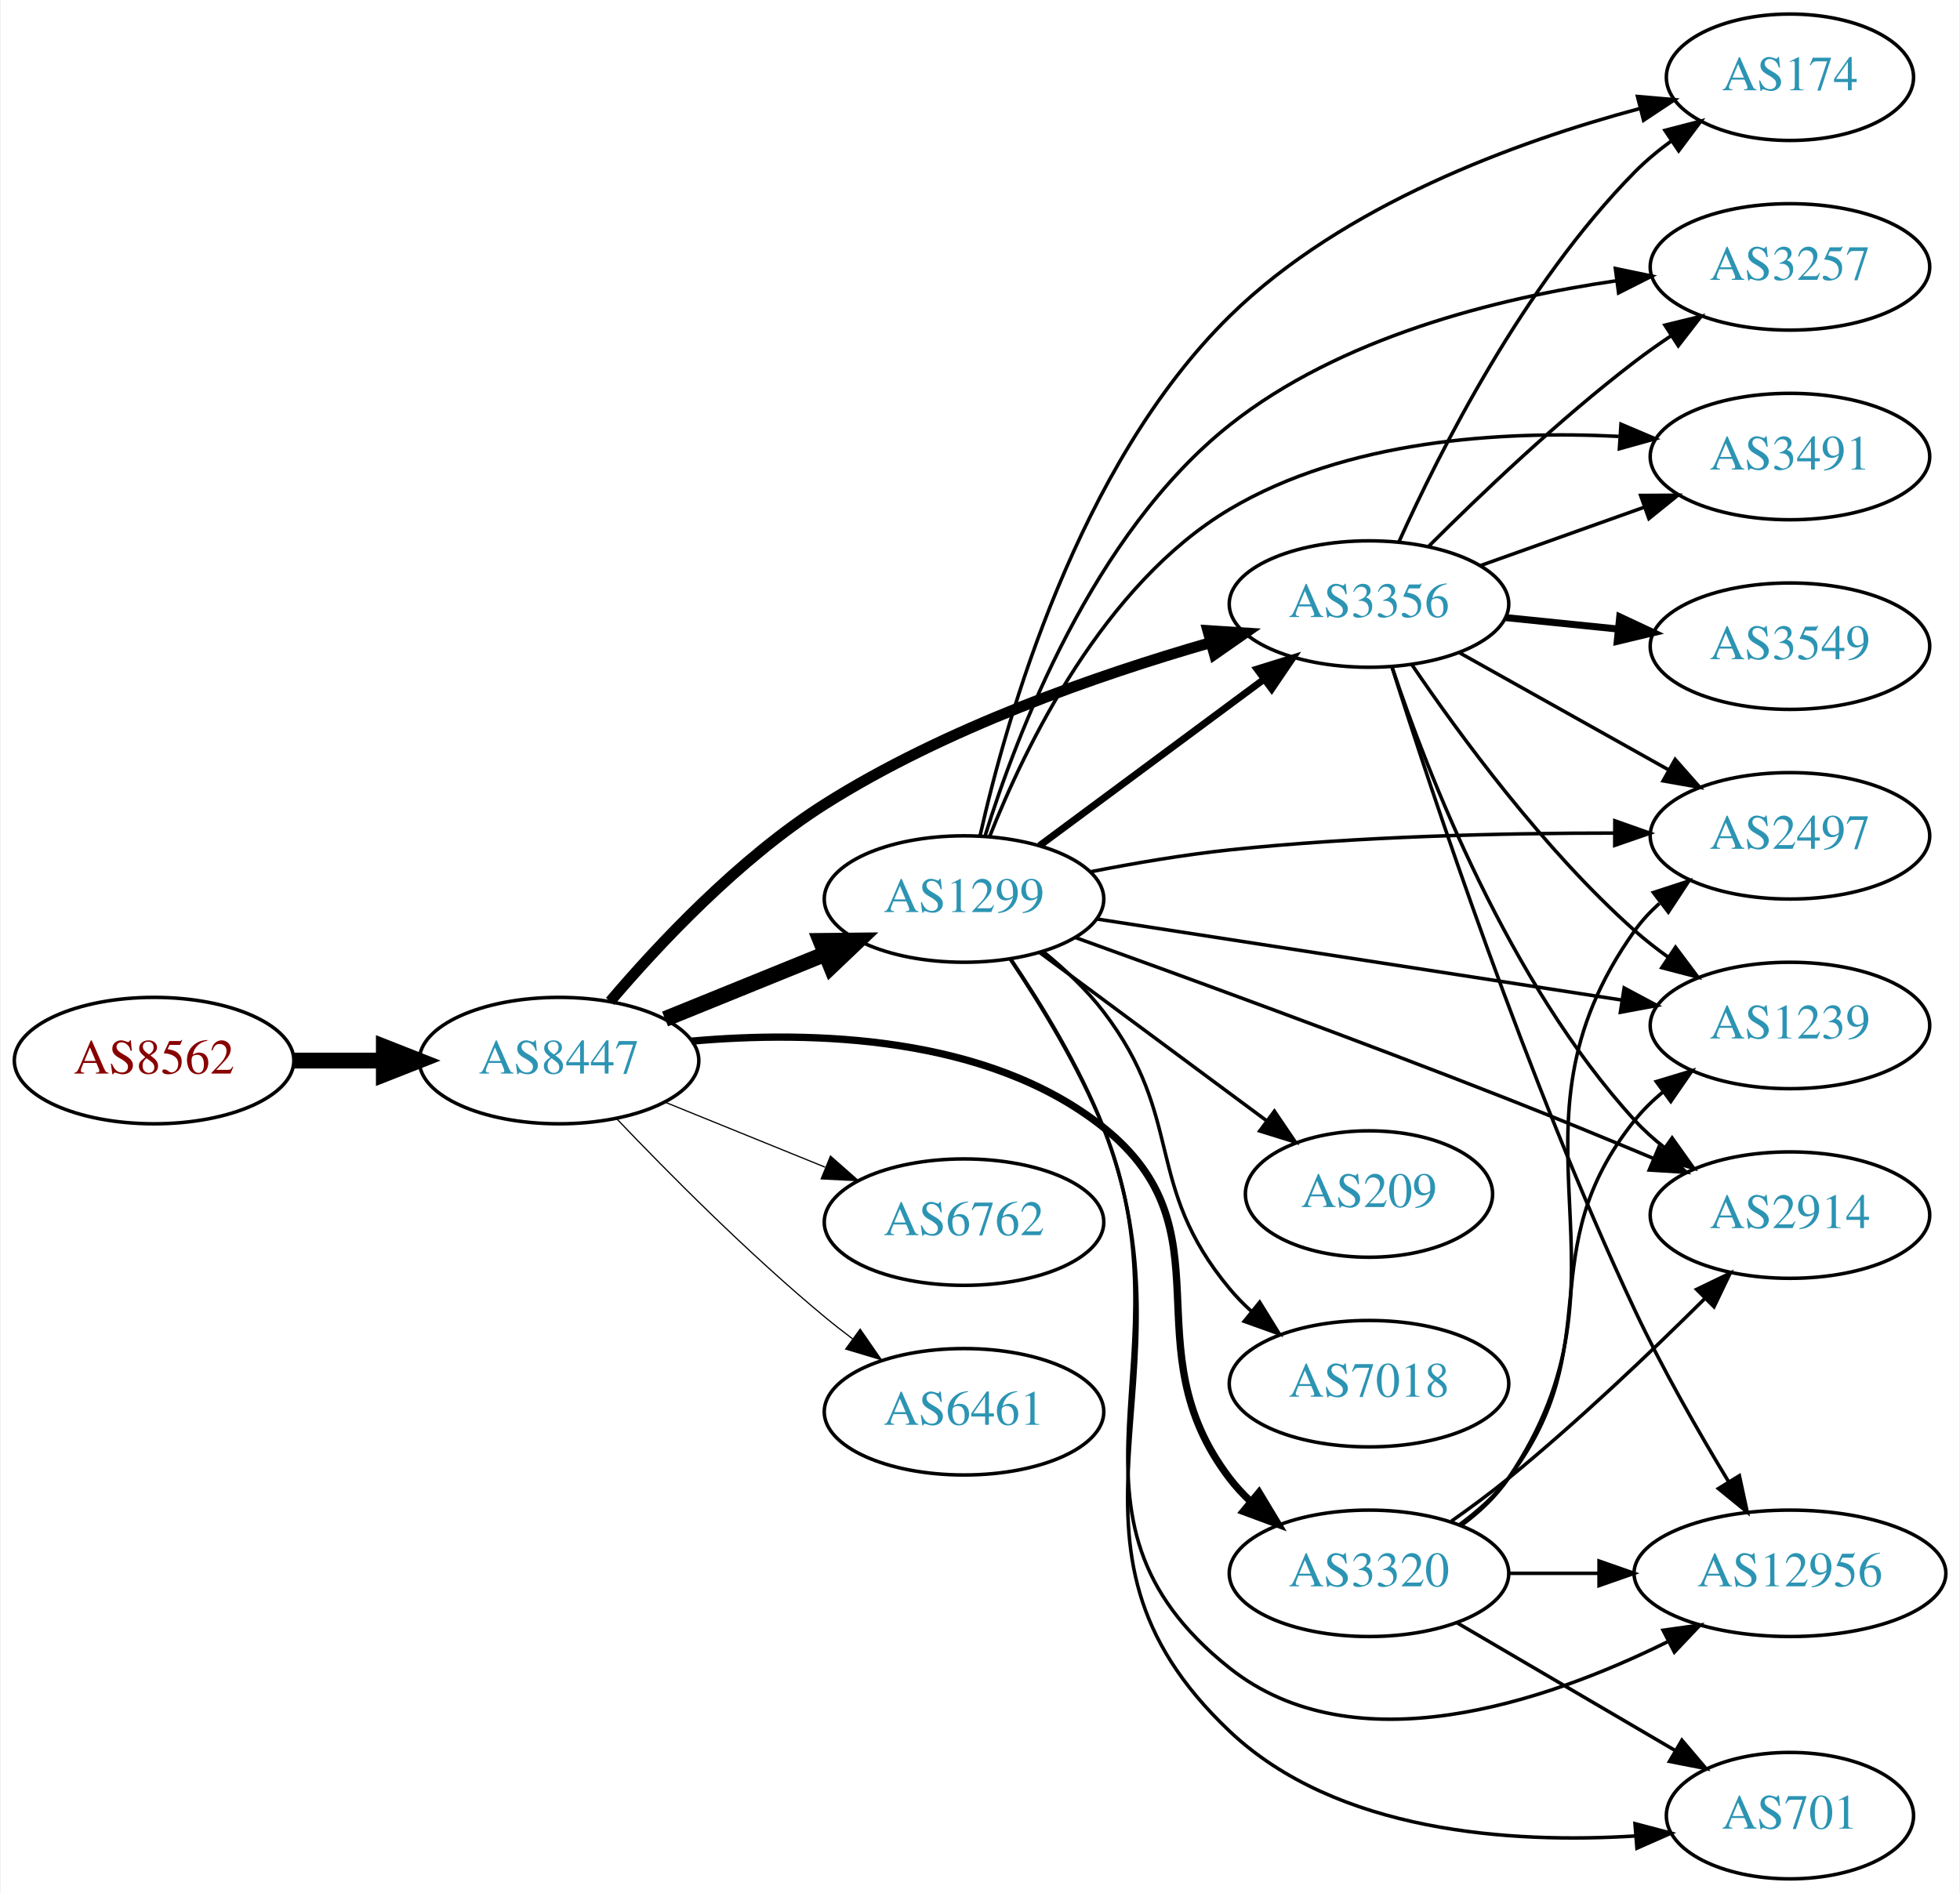
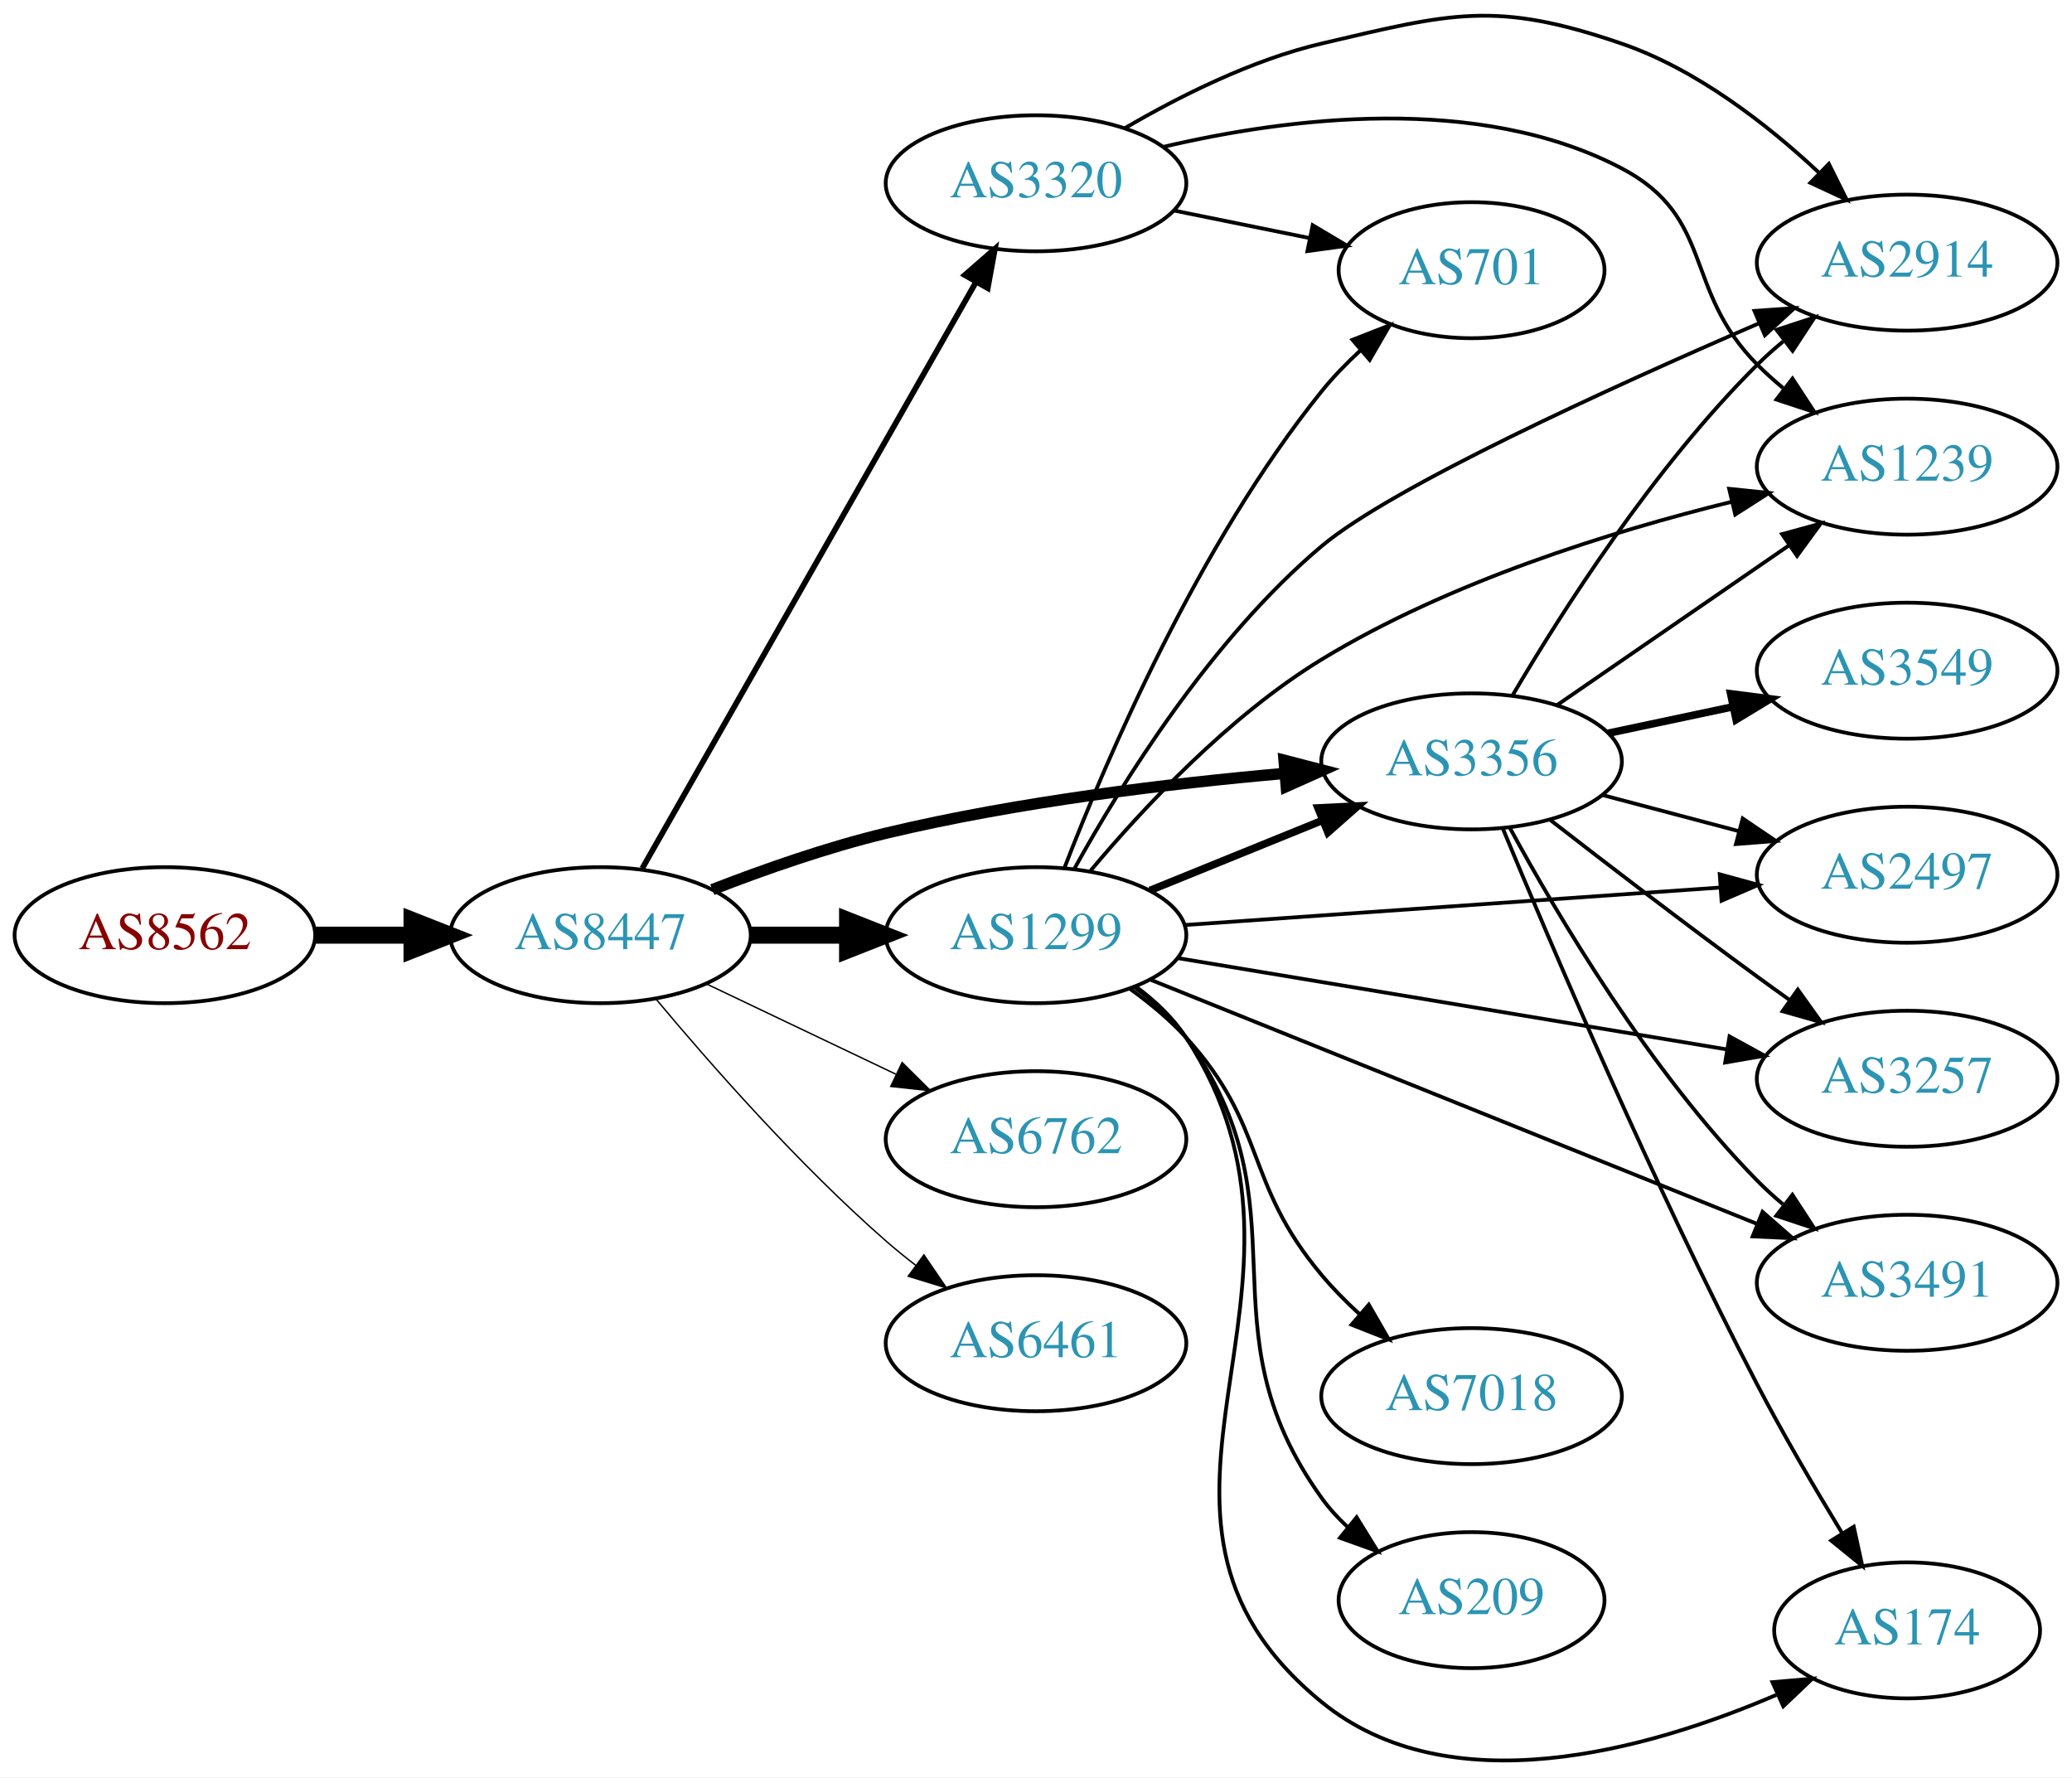
- <svg xmlns="http://www.w3.org/2000/svg" xmlns:xlink="http://www.w3.org/1999/xlink" width="558pt" height="539pt" viewBox="0.00 0.00 557.56 539.00">
-   <g id="graph0" class="graph" transform="scale(1 1) rotate(0) translate(4 535)">
-     <polygon fill="white" stroke="none" points="-4,4 -4,-535 553.564,-535 553.564,4 -4,4" />
+ <svg xmlns="http://www.w3.org/2000/svg" xmlns:xlink="http://www.w3.org/1999/xlink" width="548pt" height="470pt" viewBox="0.00 0.00 548.46 470.40">
+   <g id="graph0" class="graph" transform="scale(1 1) rotate(0) translate(4 466.405)">
+     <polygon fill="white" stroke="none" points="-4,4 -4,-466.405 544.465,-466.405 544.465,4 -4,4" />
    <g id="node1" class="node">
      <g id="a_node1">
        <a xlink:href="/asn/8562" xlink:title="AS8562 ~ A1 Telekom Austria AG [AT]">
-           <ellipse fill="#ffffff" stroke="black" cx="39.647" cy="-233" rx="39.794" ry="18" />
-           <text text-anchor="middle" x="39.647" y="-229.3" font-family="Times,serif" font-size="14.00" fill="#880000">AS8562</text>
+           <ellipse fill="#ffffff" stroke="black" cx="39.647" cy="-218.893" rx="39.794" ry="18" />
+           <text text-anchor="middle" x="39.647" y="-215.193" font-family="Times,serif" font-size="14.00" fill="#880000">AS8562</text>
        </a>
      </g>
    </g>
    <g id="node2" class="node">
      <g id="a_node2">
        <a xlink:href="/asn/8447" xlink:title="AS8447 ~ A1 Telekom Austria AG [AT]">
-           <ellipse fill="#ffffff" stroke="black" cx="154.939" cy="-233" rx="39.794" ry="18" />
-           <text text-anchor="middle" x="154.939" y="-229.3" font-family="Times,serif" font-size="14.00" fill="#2c94b3">AS8447</text>
+           <ellipse fill="#ffffff" stroke="black" cx="154.939" cy="-218.893" rx="39.794" ry="18" />
+           <text text-anchor="middle" x="154.939" y="-215.193" font-family="Times,serif" font-size="14.00" fill="#2c94b3">AS8447</text>
        </a>
      </g>
    </g>
    <g id="edge1" class="edge">
-       <path fill="none" stroke="black" stroke-width="4.5" d="M79.319,-233C87.522,-233 96.286,-233 104.818,-233" />
-       <polygon fill="black" stroke="black" stroke-width="4.5" points="105.057,-236.938 115.057,-233 105.057,-229.063 105.057,-236.938" />
+       <path fill="none" stroke="black" stroke-width="4.5" d="M79.319,-218.893C87.522,-218.893 96.286,-218.893 104.818,-218.893" />
+       <polygon fill="black" stroke="black" stroke-width="4.5" points="105.057,-222.83 115.057,-218.893 105.057,-214.955 105.057,-222.83" />
    </g>
    <g id="node3" class="node">
      <g id="a_node3">
-         <a xlink:href="/asn/3356" xlink:title="AS3356 ~ Level 3 Parent, LLC [US]">
-           <ellipse fill="#ffffff" stroke="black" cx="385.525" cy="-363" rx="39.794" ry="18" />
-           <text text-anchor="middle" x="385.525" y="-359.3" font-family="Times,serif" font-size="14.00" fill="#2c94b3">AS3356</text>
+         <a xlink:href="/asn/3320" xlink:title="AS3320 ~ DTAG [DE]">
+           <ellipse fill="#ffffff" stroke="black" cx="270.232" cy="-417.893" rx="39.794" ry="18" />
+           <text text-anchor="middle" x="270.232" y="-414.193" font-family="Times,serif" font-size="14.00" fill="#2c94b3">AS3320</text>
        </a>
      </g>
    </g>
    <g id="edge2" class="edge">
-       <path fill="none" stroke="black" stroke-width="3.115" d="M169.481,-249.859C183.337,-266.156 206.235,-290.583 230.586,-306 264.697,-327.597 308.197,-342.747 340.249,-351.971" />
-       <polygon fill="black" stroke="black" stroke-width="3.115" points="339.653,-355.439 350.226,-354.758 341.537,-348.697 339.653,-355.439" />
+       <path fill="none" stroke="black" stroke-width="1.5" d="M165.993,-236.553C185.989,-271.676 230.837,-350.451 254.293,-391.651" />
+       <polygon fill="black" stroke="black" stroke-width="1.5" points="251.374,-393.598 259.363,-400.557 257.457,-390.135 251.374,-393.598" />
    </g>
    <g id="node4" class="node">
      <g id="a_node4">
-         <a xlink:href="/asn/1299" xlink:title="AS1299 ~ Telia Carrier [EU]">
-           <ellipse fill="#ffffff" stroke="black" cx="270.232" cy="-279" rx="39.794" ry="18" />
-           <text text-anchor="middle" x="270.232" y="-275.3" font-family="Times,serif" font-size="14.00" fill="#2c94b3">AS1299</text>
+         <a xlink:href="/asn/6762" xlink:title="AS6762 ~ TELECOM ITALIA SPARKLE S.p.A. [IT]">
+           <ellipse fill="#ffffff" stroke="black" cx="270.232" cy="-164.893" rx="39.794" ry="18" />
+           <text text-anchor="middle" x="270.232" y="-161.193" font-family="Times,serif" font-size="14.00" fill="#2c94b3">AS6762</text>
        </a>
      </g>
    </g>
    <g id="edge3" class="edge">
-       <path fill="none" stroke="black" stroke-width="4.5" d="M185.115,-244.846C198.991,-250.48 215.768,-257.292 230.677,-263.346" />
-       <polygon fill="black" stroke="black" stroke-width="4.5" points="229.409,-267.08 240.156,-267.194 232.371,-259.784 229.409,-267.08" />
+       <path fill="none" stroke="black" stroke-width="0.375" d="M183.076,-205.958C198.07,-198.812 216.891,-189.841 233.114,-182.108" />
+       <polygon fill="black" stroke="black" stroke-width="0.375" points="234.796,-185.184 242.317,-177.722 231.784,-178.865 234.796,-185.184" />
    </g>
    <g id="node5" class="node">
      <g id="a_node5">
-         <a xlink:href="/asn/3320" xlink:title="AS3320 ~ DTAG [DE]">
-           <ellipse fill="#ffffff" stroke="black" cx="385.525" cy="-87" rx="39.794" ry="18" />
-           <text text-anchor="middle" x="385.525" y="-83.3" font-family="Times,serif" font-size="14.00" fill="#2c94b3">AS3320</text>
+         <a xlink:href="/asn/1299" xlink:title="AS1299 ~ Telia Carrier [EU]">
+           <ellipse fill="#ffffff" stroke="black" cx="270.232" cy="-218.893" rx="39.794" ry="18" />
+           <text text-anchor="middle" x="270.232" y="-215.193" font-family="Times,serif" font-size="14.00" fill="#2c94b3">AS1299</text>
        </a>
      </g>
    </g>
    <g id="edge4" class="edge">
-       <path fill="none" stroke="black" stroke-width="2.077" d="M192.705,-238.541C226.753,-241.547 276.952,-240.303 309.879,-214 346.786,-184.518 317.169,-151.511 345.879,-114 347.651,-111.685 349.678,-109.491 351.856,-107.429" />
-       <polygon fill="black" stroke="black" stroke-width="2.077" points="354.213,-110.022 359.682,-100.948 349.748,-104.63 354.213,-110.022" />
+       <path fill="none" stroke="black" stroke-width="4.5" d="M194.612,-218.893C202.815,-218.893 211.579,-218.893 220.111,-218.893" />
+       <polygon fill="black" stroke="black" stroke-width="4.5" points="220.35,-222.83 230.35,-218.893 220.35,-214.955 220.35,-222.83" />
    </g>
    <g id="node6" class="node">
      <g id="a_node6">
-         <a xlink:href="/asn/6762" xlink:title="AS6762 ~ TELECOM ITALIA SPARKLE S.p.A. [IT]">
-           <ellipse fill="#ffffff" stroke="black" cx="270.232" cy="-187" rx="39.794" ry="18" />
-           <text text-anchor="middle" x="270.232" y="-183.3" font-family="Times,serif" font-size="14.00" fill="#2c94b3">AS6762</text>
+         <a xlink:href="/asn/3356" xlink:title="AS3356 ~ Level 3 Parent, LLC [US]">
+           <ellipse fill="#ffffff" stroke="black" cx="385.525" cy="-264.893" rx="39.794" ry="18" />
+           <text text-anchor="middle" x="385.525" y="-261.193" font-family="Times,serif" font-size="14.00" fill="#2c94b3">AS3356</text>
        </a>
      </g>
    </g>
    <g id="edge5" class="edge">
-       <path fill="none" stroke="black" stroke-width="0.346" d="M185.115,-221.154C198.991,-215.52 215.768,-208.708 230.677,-202.654" />
-       <polygon fill="black" stroke="black" stroke-width="0.346" points="232.207,-205.811 240.156,-198.806 229.573,-199.325 232.207,-205.811" />
+       <path fill="none" stroke="black" stroke-width="3" d="M184.547,-230.947C198.255,-236.279 215.039,-242.172 230.586,-245.893 265.409,-254.228 305.588,-259.03 336.164,-261.721" />
+       <polygon fill="black" stroke="black" stroke-width="3" points="335.887,-265.21 346.144,-262.555 336.47,-258.234 335.887,-265.21" />
    </g>
    <g id="node7" class="node">
      <g id="a_node7">
        <a xlink:href="/asn/6461" xlink:title="AS6461 ~ Zayo Bandwidth [US]">
-           <ellipse fill="#ffffff" stroke="black" cx="270.232" cy="-133" rx="39.794" ry="18" />
-           <text text-anchor="middle" x="270.232" y="-129.3" font-family="Times,serif" font-size="14.00" fill="#2c94b3">AS6461</text>
+           <ellipse fill="#ffffff" stroke="black" cx="270.232" cy="-110.893" rx="39.794" ry="18" />
+           <text text-anchor="middle" x="270.232" y="-107.193" font-family="Times,serif" font-size="14.00" fill="#2c94b3">AS6461</text>
        </a>
      </g>
    </g>
    <g id="edge6" class="edge">
-       <path fill="none" stroke="black" stroke-width="0.346" d="M171.245,-216.545C185.857,-201.204 208.814,-178.044 230.586,-160 233.107,-157.911 235.783,-155.816 238.505,-153.767" />
-       <polygon fill="black" stroke="black" stroke-width="0.346" points="240.666,-156.523 246.698,-147.813 236.551,-150.861 240.666,-156.523" />
+       <path fill="none" stroke="black" stroke-width="0.375" d="M169.569,-202.076C183.852,-184.963 207.398,-158.148 230.586,-137.893 233.052,-135.739 235.69,-133.599 238.388,-131.521" />
+       <polygon fill="black" stroke="black" stroke-width="0.375" points="240.561,-134.268 246.542,-125.522 236.413,-128.629 240.561,-134.268" />
    </g>
    <g id="node8" class="node">
      <g id="a_node8">
-         <a xlink:href="/asn/12956" xlink:title="AS12956 ~ TELXIUS [ES]">
-           <ellipse fill="#ffffff" stroke="black" cx="505.368" cy="-87" rx="44.393" ry="18" />
-           <text text-anchor="middle" x="505.368" y="-83.3" font-family="Times,serif" font-size="14.00" fill="#2c94b3">AS12956</text>
+         <a xlink:href="/asn/2914" xlink:title="AS2914 ~ NTT America, Inc. [US]">
+           <ellipse fill="#ffffff" stroke="black" cx="500.818" cy="-396.893" rx="39.794" ry="18" />
+           <text text-anchor="middle" x="500.818" y="-393.193" font-family="Times,serif" font-size="14.00" fill="#2c94b3">AS2914</text>
        </a>
      </g>
    </g>
    <g id="edge7" class="edge">
-       <path fill="none" stroke="black" d="M392.051,-345.119C403.295,-309.513 430.394,-227.534 461.172,-162 469.031,-145.265 479.315,-127.29 487.877,-113.134" />
-       <polygon fill="black" stroke="black" points="490.968,-114.789 493.211,-104.434 485,-111.129 490.968,-114.789" />
+       <path fill="none" stroke="black" d="M293.722,-432.461C308.024,-440.837 327.289,-450.538 345.879,-454.893 380.191,-462.93 391.835,-466.322 425.172,-454.893 445.028,-448.085 463.675,-433.603 477.366,-420.814" />
+       <polygon fill="black" stroke="black" points="480.103,-423.034 484.826,-413.55 475.22,-418.019 480.103,-423.034" />
    </g>
    <g id="node9" class="node">
      <g id="a_node9">
-         <a xlink:href="/asn/3549" xlink:title="AS3549 ~ Level 3 Parent, LLC [US]">
-           <ellipse fill="#ffffff" stroke="black" cx="505.368" cy="-351" rx="39.794" ry="18" />
-           <text text-anchor="middle" x="505.368" y="-347.3" font-family="Times,serif" font-size="14.00" fill="#2c94b3">AS3549</text>
+         <a xlink:href="/asn/1239" xlink:title="AS1239 ~ Sprint [US]">
+           <ellipse fill="#ffffff" stroke="black" cx="500.818" cy="-342.893" rx="39.794" ry="18" />
+           <text text-anchor="middle" x="500.818" y="-339.193" font-family="Times,serif" font-size="14.00" fill="#2c94b3">AS1239</text>
        </a>
      </g>
    </g>
    <g id="edge8" class="edge">
-       <path fill="none" stroke="black" stroke-width="2" d="M424.46,-359.137C434.658,-358.099 445.82,-356.962 456.483,-355.876" />
-       <polygon fill="black" stroke="black" stroke-width="2" points="456.91,-359.351 466.504,-354.856 456.201,-352.387 456.91,-359.351" />
+       <path fill="none" stroke="black" d="M303.955,-427.534C336.622,-435.219 387.282,-441.745 425.172,-421.893 450.07,-408.847 441.338,-389.811 461.172,-369.893 463.283,-367.772 465.58,-365.707 467.966,-363.724" />
+       <polygon fill="black" stroke="black" points="470.481,-366.205 476.282,-357.339 466.219,-360.653 470.481,-366.205" />
    </g>
    <g id="node10" class="node">
      <g id="a_node10">
-         <a xlink:href="/asn/174" xlink:title="AS174 ~ Cogent Communications [US]">
-           <ellipse fill="#ffffff" stroke="black" cx="505.368" cy="-513" rx="35.194" ry="18" />
-           <text text-anchor="middle" x="505.368" y="-509.3" font-family="Times,serif" font-size="14.00" fill="#2c94b3">AS174</text>
+         <a xlink:href="/asn/701" xlink:title="AS701 ~ UUNET [US]">
+           <ellipse fill="#ffffff" stroke="black" cx="385.525" cy="-394.893" rx="35.194" ry="18" />
+           <text text-anchor="middle" x="385.525" y="-391.193" font-family="Times,serif" font-size="14.00" fill="#2c94b3">AS701</text>
        </a>
      </g>
    </g>
    <g id="edge9" class="edge">
-       <path fill="none" stroke="black" d="M394.005,-380.624C405.515,-406.19 429.589,-453.998 461.172,-486 464.332,-489.202 467.943,-492.198 471.699,-494.943" />
-       <polygon fill="black" stroke="black" points="469.783,-497.873 480.038,-500.534 473.682,-492.059 469.783,-497.873" />
+       <path fill="none" stroke="black" d="M306.768,-410.679C318.111,-408.376 330.772,-405.805 342.529,-403.419" />
+       <polygon fill="black" stroke="black" points="343.469,-406.799 352.572,-401.38 342.076,-399.939 343.469,-406.799" />
+     </g>
+     <g id="edge23" class="edge">
+       <path fill="none" stroke="black" stroke-width="2" d="M300.408,-230.739C314.284,-236.373 331.061,-243.185 345.97,-249.238" />
+       <polygon fill="black" stroke="black" stroke-width="2" points="344.866,-252.568 355.448,-253.087 347.5,-246.082 344.866,-252.568" />
+     </g>
+     <g id="edge18" class="edge">
+       <path fill="none" stroke="black" d="M280.458,-236.605C292.817,-258.923 316.621,-297.323 345.879,-321.893 364.505,-337.534 422.214,-363.822 461.433,-380.756" />
+       <polygon fill="black" stroke="black" points="460.401,-384.122 470.971,-384.847 463.161,-377.688 460.401,-384.122" />
+     </g>
+     <g id="edge26" class="edge">
+       <path fill="none" stroke="black" d="M284.66,-235.935C298.43,-252.371 321.264,-276.9 345.879,-291.893 379.509,-312.377 422.341,-325.701 454.282,-333.575" />
+       <polygon fill="black" stroke="black" points="453.706,-337.035 464.245,-335.942 455.325,-330.225 453.706,-337.035" />
+     </g>
+     <g id="edge24" class="edge">
+       <path fill="none" stroke="black" d="M277.726,-236.621C288.755,-265.199 313.174,-322.343 345.879,-362.893 348.931,-366.677 352.489,-370.332 356.188,-373.735" />
+       <polygon fill="black" stroke="black" points="353.993,-376.464 363.86,-380.325 358.555,-371.154 353.993,-376.464" />
    </g>
    <g id="node11" class="node">
      <g id="a_node11">
        <a xlink:href="/asn/2497" xlink:title="AS2497 ~ Internet Initiative Japan Inc. [JP]">
-           <ellipse fill="#ffffff" stroke="black" cx="505.368" cy="-297" rx="39.794" ry="18" />
-           <text text-anchor="middle" x="505.368" y="-293.3" font-family="Times,serif" font-size="14.00" fill="#2c94b3">AS2497</text>
-         </a>
-       </g>
-     </g>
-     <g id="edge10" class="edge">
-       <path fill="none" stroke="black" d="M411.229,-349.164C428.513,-339.484 451.808,-326.437 470.778,-315.813" />
-       <polygon fill="black" stroke="black" points="472.682,-318.758 479.697,-310.818 469.262,-312.65 472.682,-318.758" />
+           <ellipse fill="#ffffff" stroke="black" cx="500.818" cy="-234.893" rx="39.794" ry="18" />
+           <text text-anchor="middle" x="500.818" y="-231.193" font-family="Times,serif" font-size="14.00" fill="#2c94b3">AS2497</text>
+         </a>
+       </g>
+     </g>
+     <g id="edge21" class="edge">
+       <path fill="none" stroke="black" d="M309.493,-221.571C348.474,-224.299 409.052,-228.539 451.362,-231.501" />
+       <polygon fill="black" stroke="black" points="451.213,-234.999 461.433,-232.206 451.702,-228.016 451.213,-234.999" />
    </g>
    <g id="node12" class="node">
      <g id="a_node12">
        <a xlink:href="/asn/3257" xlink:title="AS3257 ~ GTT [DE]">
-           <ellipse fill="#ffffff" stroke="black" cx="505.368" cy="-459" rx="39.794" ry="18" />
-           <text text-anchor="middle" x="505.368" y="-455.3" font-family="Times,serif" font-size="14.00" fill="#2c94b3">AS3257</text>
-         </a>
-       </g>
-     </g>
-     <g id="edge11" class="edge">
-       <path fill="none" stroke="black" d="M402.633,-379.561C417.243,-394.163 439.715,-415.608 461.172,-432 464.492,-434.537 468.059,-437.057 471.667,-439.48" />
-       <polygon fill="black" stroke="black" points="469.771,-442.422 480.066,-444.921 473.576,-436.547 469.771,-442.422" />
+           <ellipse fill="#ffffff" stroke="black" cx="500.818" cy="-180.893" rx="39.794" ry="18" />
+           <text text-anchor="middle" x="500.818" y="-177.193" font-family="Times,serif" font-size="14.00" fill="#2c94b3">AS3257</text>
+         </a>
+       </g>
+     </g>
+     <g id="edge19" class="edge">
+       <path fill="none" stroke="black" d="M307.705,-212.83C347.147,-206.273 410.136,-195.802 453.157,-188.65" />
+       <polygon fill="black" stroke="black" points="453.806,-192.09 463.097,-186.997 452.658,-185.185 453.806,-192.09" />
    </g>
    <g id="node13" class="node">
      <g id="a_node13">
        <a xlink:href="/asn/3491" xlink:title="AS3491 ~ PCCW Global, Inc. [US]">
-           <ellipse fill="#ffffff" stroke="black" cx="505.368" cy="-405" rx="39.794" ry="18" />
-           <text text-anchor="middle" x="505.368" y="-401.3" font-family="Times,serif" font-size="14.00" fill="#2c94b3">AS3491</text>
-         </a>
-       </g>
-     </g>
-     <g id="edge12" class="edge">
-       <path fill="none" stroke="black" d="M417.179,-373.925C431.389,-378.99 448.472,-385.078 463.738,-390.519" />
-       <polygon fill="black" stroke="black" points="462.863,-393.923 473.458,-393.983 465.213,-387.329 462.863,-393.923" />
+           <ellipse fill="#ffffff" stroke="black" cx="500.818" cy="-126.893" rx="39.794" ry="18" />
+           <text text-anchor="middle" x="500.818" y="-123.193" font-family="Times,serif" font-size="14.00" fill="#2c94b3">AS3491</text>
+         </a>
+       </g>
+     </g>
+     <g id="edge25" class="edge">
+       <path fill="none" stroke="black" d="M300.648,-207.054C341.539,-190.596 415.637,-160.774 461.015,-142.51" />
+       <polygon fill="black" stroke="black" points="462.546,-145.667 470.516,-138.686 459.932,-139.173 462.546,-145.667" />
    </g>
    <g id="node14" class="node">
      <g id="a_node14">
-         <a xlink:href="/asn/1239" xlink:title="AS1239 ~ Sprint [US]">
-           <ellipse fill="#ffffff" stroke="black" cx="505.368" cy="-243" rx="39.794" ry="18" />
-           <text text-anchor="middle" x="505.368" y="-239.3" font-family="Times,serif" font-size="14.00" fill="#2c94b3">AS1239</text>
-         </a>
-       </g>
-     </g>
-     <g id="edge13" class="edge">
-       <path fill="none" stroke="black" d="M397.707,-345.778C411.15,-325.937 435.173,-293.105 461.172,-270 464.136,-267.366 467.388,-264.826 470.734,-262.428" />
-       <polygon fill="black" stroke="black" points="472.787,-265.265 479.141,-256.788 468.887,-259.453 472.787,-265.265" />
-     </g>
-     <g id="node15" class="node">
-       <g id="a_node15">
-         <a xlink:href="/asn/2914" xlink:title="AS2914 ~ NTT America, Inc. [US]">
-           <ellipse fill="#ffffff" stroke="black" cx="505.368" cy="-189" rx="39.794" ry="18" />
-           <text text-anchor="middle" x="505.368" y="-185.3" font-family="Times,serif" font-size="14.00" fill="#2c94b3">AS2914</text>
-         </a>
-       </g>
-     </g>
-     <g id="edge14" class="edge">
-       <path fill="none" stroke="black" d="M392.156,-344.848C402.113,-315.081 425.234,-255.278 461.172,-216 463.709,-213.227 466.594,-210.63 469.642,-208.228" />
-       <polygon fill="black" stroke="black" points="471.824,-210.972 477.963,-202.336 467.779,-205.259 471.824,-210.972" />
+         <a xlink:href="/asn/174" xlink:title="AS174 ~ Cogent Communications [US]">
+           <ellipse fill="#ffffff" stroke="black" cx="500.818" cy="-34.893" rx="35.194" ry="18" />
+           <text text-anchor="middle" x="500.818" y="-31.193" font-family="Times,serif" font-size="14.00" fill="#2c94b3">AS174</text>
+         </a>
+       </g>
    </g>
    <g id="edge17" class="edge">
-       <path fill="none" stroke="black" stroke-width="2" d="M291.749,-294.212C309.603,-307.45 335.676,-326.781 355.639,-341.583" />
-       <polygon fill="black" stroke="black" stroke-width="2" points="353.661,-344.473 363.779,-347.618 357.83,-338.85 353.661,-344.473" />
-     </g>
-     <g id="edge22" class="edge">
-       <path fill="none" stroke="black" d="M283.434,-261.829C291.939,-249.145 302.961,-231.17 309.879,-214 336.148,-148.804 290.809,-103.681 345.879,-60 381.359,-31.858 435.526,-50.232 470.443,-67.465" />
-       <polygon fill="black" stroke="black" points="469.256,-70.791 479.749,-72.256 472.46,-64.567 469.256,-70.791" />
-     </g>
-     <g id="edge15" class="edge">
-       <path fill="none" stroke="black" d="M274.783,-296.963C282.255,-330.361 302.609,-402.472 345.879,-445 378.141,-476.71 427.526,-494.676 462.585,-504.076" />
-       <polygon fill="black" stroke="black" points="461.963,-507.529 472.519,-506.614 463.697,-500.747 461.963,-507.529" />
-     </g>
-     <g id="edge18" class="edge">
-       <path fill="none" stroke="black" d="M306.375,-286.79C318.793,-289.223 332.898,-291.628 345.879,-293 382.398,-296.86 423.899,-297.783 455.271,-297.782" />
-       <polygon fill="black" stroke="black" points="455.512,-301.282 465.5,-297.749 455.489,-294.282 455.512,-301.282" />
-     </g>
-     <g id="edge19" class="edge">
-       <path fill="none" stroke="black" d="M276.174,-296.812C285.14,-325.792 306.87,-383.02 345.879,-414 377.342,-438.987 421.995,-450.102 455.89,-455.044" />
-       <polygon fill="black" stroke="black" points="455.664,-458.545 466.037,-456.389 456.583,-451.606 455.664,-458.545" />
-     </g>
-     <g id="edge21" class="edge">
-       <path fill="none" stroke="black" d="M277.564,-296.89C287.643,-322.436 309.952,-368.631 345.879,-390 379.103,-409.761 423.33,-412.406 456.622,-410.74" />
-       <polygon fill="black" stroke="black" points="457.267,-414.206 467.018,-410.064 456.812,-407.221 457.267,-414.206" />
-     </g>
-     <g id="edge24" class="edge">
-       <path fill="none" stroke="black" d="M307.916,-273.335C348.364,-267.09 413.537,-257.026 457.618,-250.219" />
-       <polygon fill="black" stroke="black" points="458.165,-253.676 467.513,-248.691 457.096,-246.758 458.165,-253.676" />
-     </g>
-     <g id="edge16" class="edge">
-       <path fill="none" stroke="black" d="M302.038,-268.006C333.214,-256.783 382.738,-238.689 425.172,-222 438.648,-216.7 453.31,-210.666 466.314,-205.22" />
-       <polygon fill="black" stroke="black" points="468.028,-208.296 475.888,-201.192 465.313,-201.844 468.028,-208.296" />
+       <path fill="none" stroke="black" d="M296.616,-205.329C301.669,-201.583 306.463,-197.091 309.879,-191.893 353.726,-125.168 284.023,-66.377 345.879,-15.893 379.582,11.614 432.053,-3.163 466.182,-17.81" />
+       <polygon fill="black" stroke="black" points="465.162,-21.189 475.717,-22.103 468.036,-14.806 465.162,-21.189" />
    </g>
    <g id="node16" class="node">
      <g id="a_node16">
        <a xlink:href="/asn/7018" xlink:title="AS7018 ~ AT&amp;T Services, Inc. [US]">
-           <ellipse fill="#ffffff" stroke="black" cx="385.525" cy="-141" rx="39.794" ry="18" />
-           <text text-anchor="middle" x="385.525" y="-137.3" font-family="Times,serif" font-size="14.00" fill="#2c94b3">AS7018</text>
+           <ellipse fill="#ffffff" stroke="black" cx="385.525" cy="-96.893" rx="39.794" ry="18" />
+           <text text-anchor="middle" x="385.525" y="-93.193" font-family="Times,serif" font-size="14.00" fill="#2c94b3">AS7018</text>
        </a>
      </g>
    </g>
    <g id="edge20" class="edge">
-       <path fill="none" stroke="black" d="M292.896,-263.937C298.922,-259.028 305.113,-253.225 309.879,-247 333.334,-216.363 321.191,-197.653 345.879,-168 347.745,-165.759 349.839,-163.619 352.063,-161.595" />
-       <polygon fill="black" stroke="black" points="354.411,-164.198 359.978,-155.184 350.004,-158.759 354.411,-164.198" />
+       <path fill="none" stroke="black" d="M295.058,-204.722C300.305,-200.955 305.574,-196.607 309.879,-191.893 331.626,-168.079 325.124,-153.575 345.879,-128.893 348.861,-125.347 352.272,-121.893 355.805,-118.646" />
+       <polygon fill="black" stroke="black" points="358.326,-121.093 363.615,-111.913 353.756,-115.791 358.326,-121.093" />
    </g>
    <g id="node17" class="node">
      <g id="a_node17">
        <a xlink:href="/asn/209" xlink:title="AS209 ~ CenturyLink Communications, LLC [US]">
-           <ellipse fill="#ffffff" stroke="black" cx="385.525" cy="-195" rx="35.194" ry="18" />
-           <text text-anchor="middle" x="385.525" y="-191.3" font-family="Times,serif" font-size="14.00" fill="#2c94b3">AS209</text>
-         </a>
-       </g>
-     </g>
-     <g id="edge23" class="edge">
-       <path fill="none" stroke="black" d="M291.749,-263.788C309.826,-250.385 336.329,-230.734 356.385,-215.865" />
-       <polygon fill="black" stroke="black" points="358.593,-218.584 364.542,-209.817 354.424,-212.961 358.593,-218.584" />
-     </g>
-     <g id="node18" class="node">
-       <g id="a_node18">
-         <a xlink:href="/asn/701" xlink:title="AS701 ~ UUNET [US]">
-           <ellipse fill="#ffffff" stroke="black" cx="505.368" cy="-18" rx="35.194" ry="18" />
-           <text text-anchor="middle" x="505.368" y="-14.3" font-family="Times,serif" font-size="14.00" fill="#2c94b3">AS701</text>
-         </a>
-       </g>
-     </g>
-     <g id="edge25" class="edge">
-       <path fill="none" stroke="black" d="M283.555,-261.877C292.12,-249.216 303.161,-231.25 309.879,-214 338.221,-141.223 289.128,-95.657 345.879,-42 376.339,-13.201 425.825,-9.983 461.402,-12.214" />
-       <polygon fill="black" stroke="black" points="461.253,-15.713 471.499,-13.014 461.807,-8.735 461.253,-15.713" />
-     </g>
-     <g id="edge26" class="edge">
-       <path fill="none" stroke="black" d="M425.438,-87C433.541,-87 442.216,-87 450.742,-87" />
-       <polygon fill="black" stroke="black" points="451.02,-90.5 461.02,-87 451.02,-83.5 451.02,-90.5" />
-     </g>
-     <g id="edge29" class="edge">
-       <path fill="none" stroke="black" d="M411.813,-100.628C416.871,-104.371 421.691,-108.845 425.172,-114 464.99,-172.972 419.858,-212.066 461.172,-270 463.174,-272.808 465.569,-275.387 468.191,-277.742" />
-       <polygon fill="black" stroke="black" points="466.495,-280.851 476.567,-284.138 470.743,-275.288 466.495,-280.851" />
-     </g>
-     <g id="edge28" class="edge">
-       <path fill="none" stroke="black" d="M411.392,-100.93C416.471,-104.657 421.407,-109.049 425.172,-114 454.271,-152.267 431.103,-178.49 461.172,-216 463.523,-218.933 466.284,-221.636 469.253,-224.105" />
-       <polygon fill="black" stroke="black" points="467.322,-227.028 477.465,-230.09 471.445,-221.371 467.322,-227.028" />
-     </g>
-     <g id="edge30" class="edge">
-       <path fill="none" stroke="black" d="M409.012,-101.871C414.42,-105.674 420.097,-109.862 425.172,-114 444.974,-130.145 465.901,-150.104 481.267,-165.373" />
-       <polygon fill="black" stroke="black" points="478.793,-167.849 488.335,-172.455 483.748,-162.904 478.793,-167.849" />
-     </g>
-     <g id="edge27" class="edge">
-       <path fill="none" stroke="black" d="M410.657,-72.87C428.561,-62.387 453.142,-47.994 472.637,-36.579" />
-       <polygon fill="black" stroke="black" points="474.609,-39.481 481.47,-31.407 471.072,-33.44 474.609,-39.481" />
+           <ellipse fill="#ffffff" stroke="black" cx="385.525" cy="-42.893" rx="35.194" ry="18" />
+           <text text-anchor="middle" x="385.525" y="-39.193" font-family="Times,serif" font-size="14.00" fill="#2c94b3">AS209</text>
+         </a>
+       </g>
+     </g>
+     <g id="edge22" class="edge">
+       <path fill="none" stroke="black" d="M296.293,-205.106C301.362,-201.372 306.245,-196.941 309.879,-191.893 342.909,-146.012 312.849,-115.774 345.879,-69.893 347.839,-67.169 350.163,-64.626 352.684,-62.274" />
+       <polygon fill="black" stroke="black" points="355.1,-64.821 360.669,-55.808 350.695,-59.381 355.1,-64.821" />
+     </g>
+     <g id="edge10" class="edge">
+       <path fill="none" stroke="black" d="M396.314,-282.255C409.268,-304.273 433.699,-342.645 461.172,-369.893 463.297,-372 465.603,-374.056 467.995,-376.033" />
+       <polygon fill="black" stroke="black" points="466.254,-379.108 476.323,-382.405 470.508,-373.549 466.254,-379.108" />
+     </g>
+     <g id="edge13" class="edge">
+       <path fill="none" stroke="black" d="M408.102,-279.748C425.472,-291.707 450.096,-308.66 469.456,-321.989" />
+       <polygon fill="black" stroke="black" points="467.715,-325.04 477.937,-327.828 471.685,-319.274 467.715,-325.04" />
+     </g>
+     <g id="edge11" class="edge">
+       <path fill="none" stroke="black" d="M420.21,-255.973C431.523,-252.977 444.306,-249.592 456.266,-246.425" />
+       <polygon fill="black" stroke="black" points="457.297,-249.773 466.068,-243.83 455.505,-243.006 457.297,-249.773" />
+     </g>
+     <g id="edge12" class="edge">
+       <path fill="none" stroke="black" d="M406.313,-249.42C421.259,-237.822 442.344,-221.648 461.172,-207.893 463.966,-205.851 466.892,-203.748 469.829,-201.658" />
+       <polygon fill="black" stroke="black" points="471.882,-204.493 478.038,-195.869 467.848,-198.772 471.882,-204.493" />
+     </g>
+     <g id="edge14" class="edge">
+       <path fill="none" stroke="black" d="M395.662,-247.295C408.267,-224.109 432.691,-182.884 461.172,-153.893 463.269,-151.758 465.555,-149.682 467.934,-147.692" />
+       <polygon fill="black" stroke="black" points="470.452,-150.171 476.238,-141.295 466.18,-144.626 470.452,-150.171" />
+     </g>
+     <g id="edge15" class="edge">
+       <path fill="none" stroke="black" d="M393.743,-247.246C406.396,-216.722 433.844,-152.305 461.172,-99.893 468.021,-86.757 476.34,-72.573 483.503,-60.817" />
+       <polygon fill="black" stroke="black" points="486.685,-62.325 488.95,-51.975 480.725,-58.654 486.685,-62.325" />
+     </g>
+     <g id="node15" class="node">
+       <g id="a_node15">
+         <a xlink:href="/asn/3549" xlink:title="AS3549 ~ Level 3 Parent, LLC [US]">
+           <ellipse fill="#ffffff" stroke="black" cx="500.818" cy="-288.893" rx="39.794" ry="18" />
+           <text text-anchor="middle" x="500.818" y="-285.193" font-family="Times,serif" font-size="14.00" fill="#2c94b3">AS3549</text>
+         </a>
+       </g>
+     </g>
+     <g id="edge16" class="edge">
+       <path fill="none" stroke="black" stroke-width="2" d="M421.751,-272.355C432.195,-274.567 443.778,-277.021 454.754,-279.346" />
+       <polygon fill="black" stroke="black" stroke-width="2" points="454.106,-282.787 464.615,-281.435 455.557,-275.939 454.106,-282.787" />
    </g>
  </g>
</svg>
